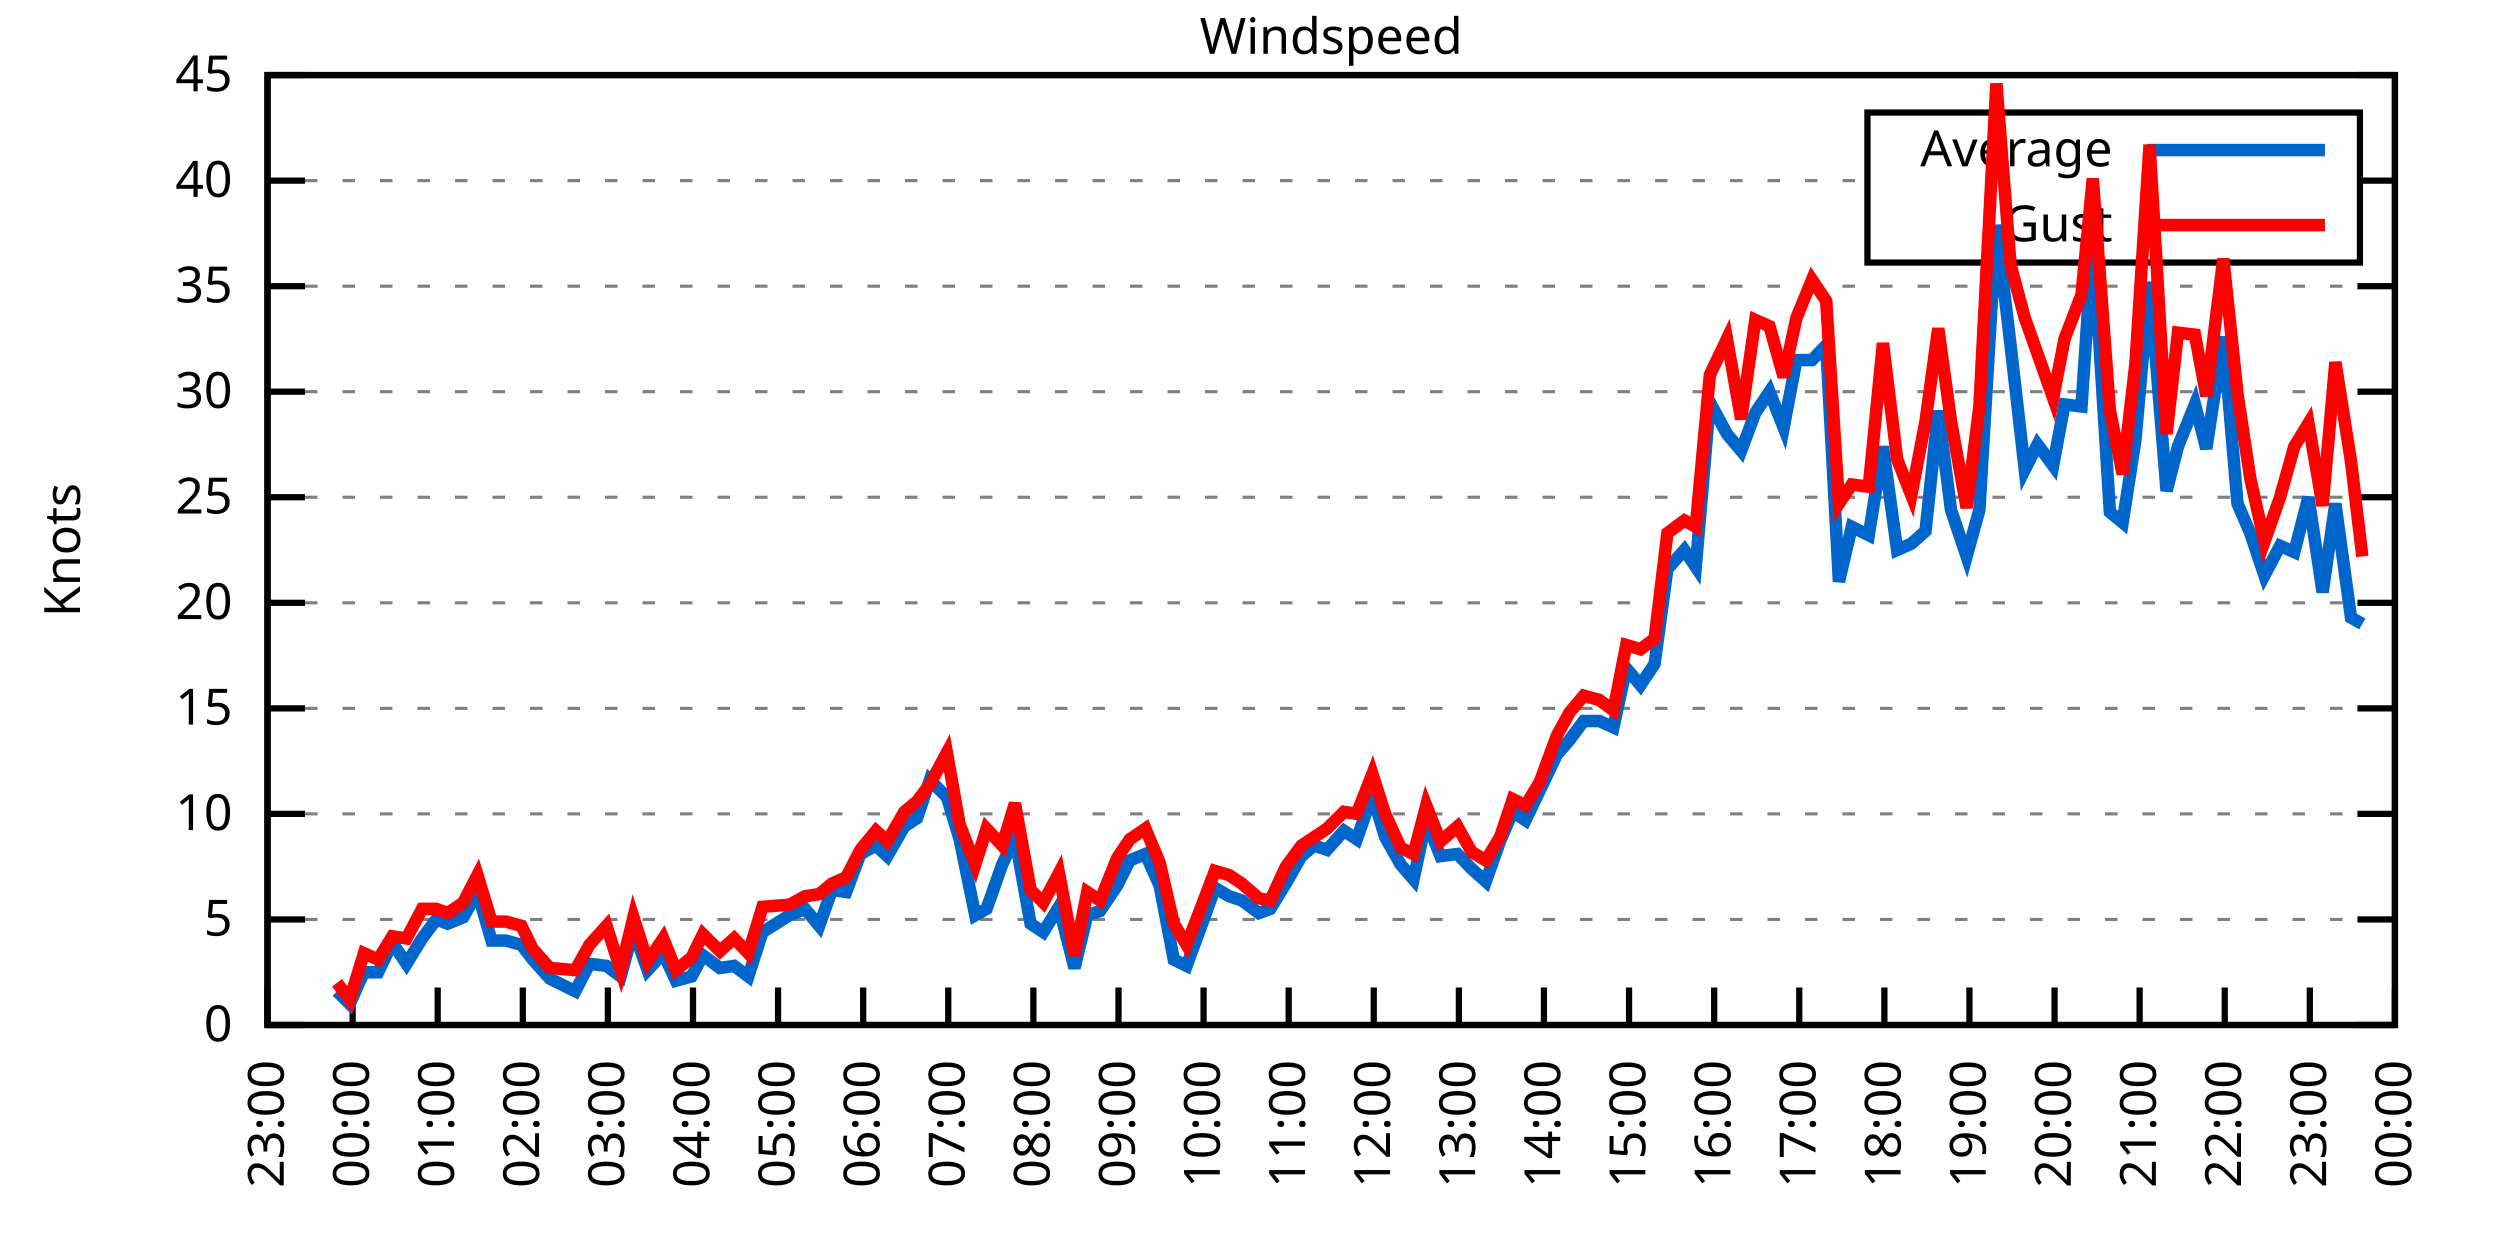
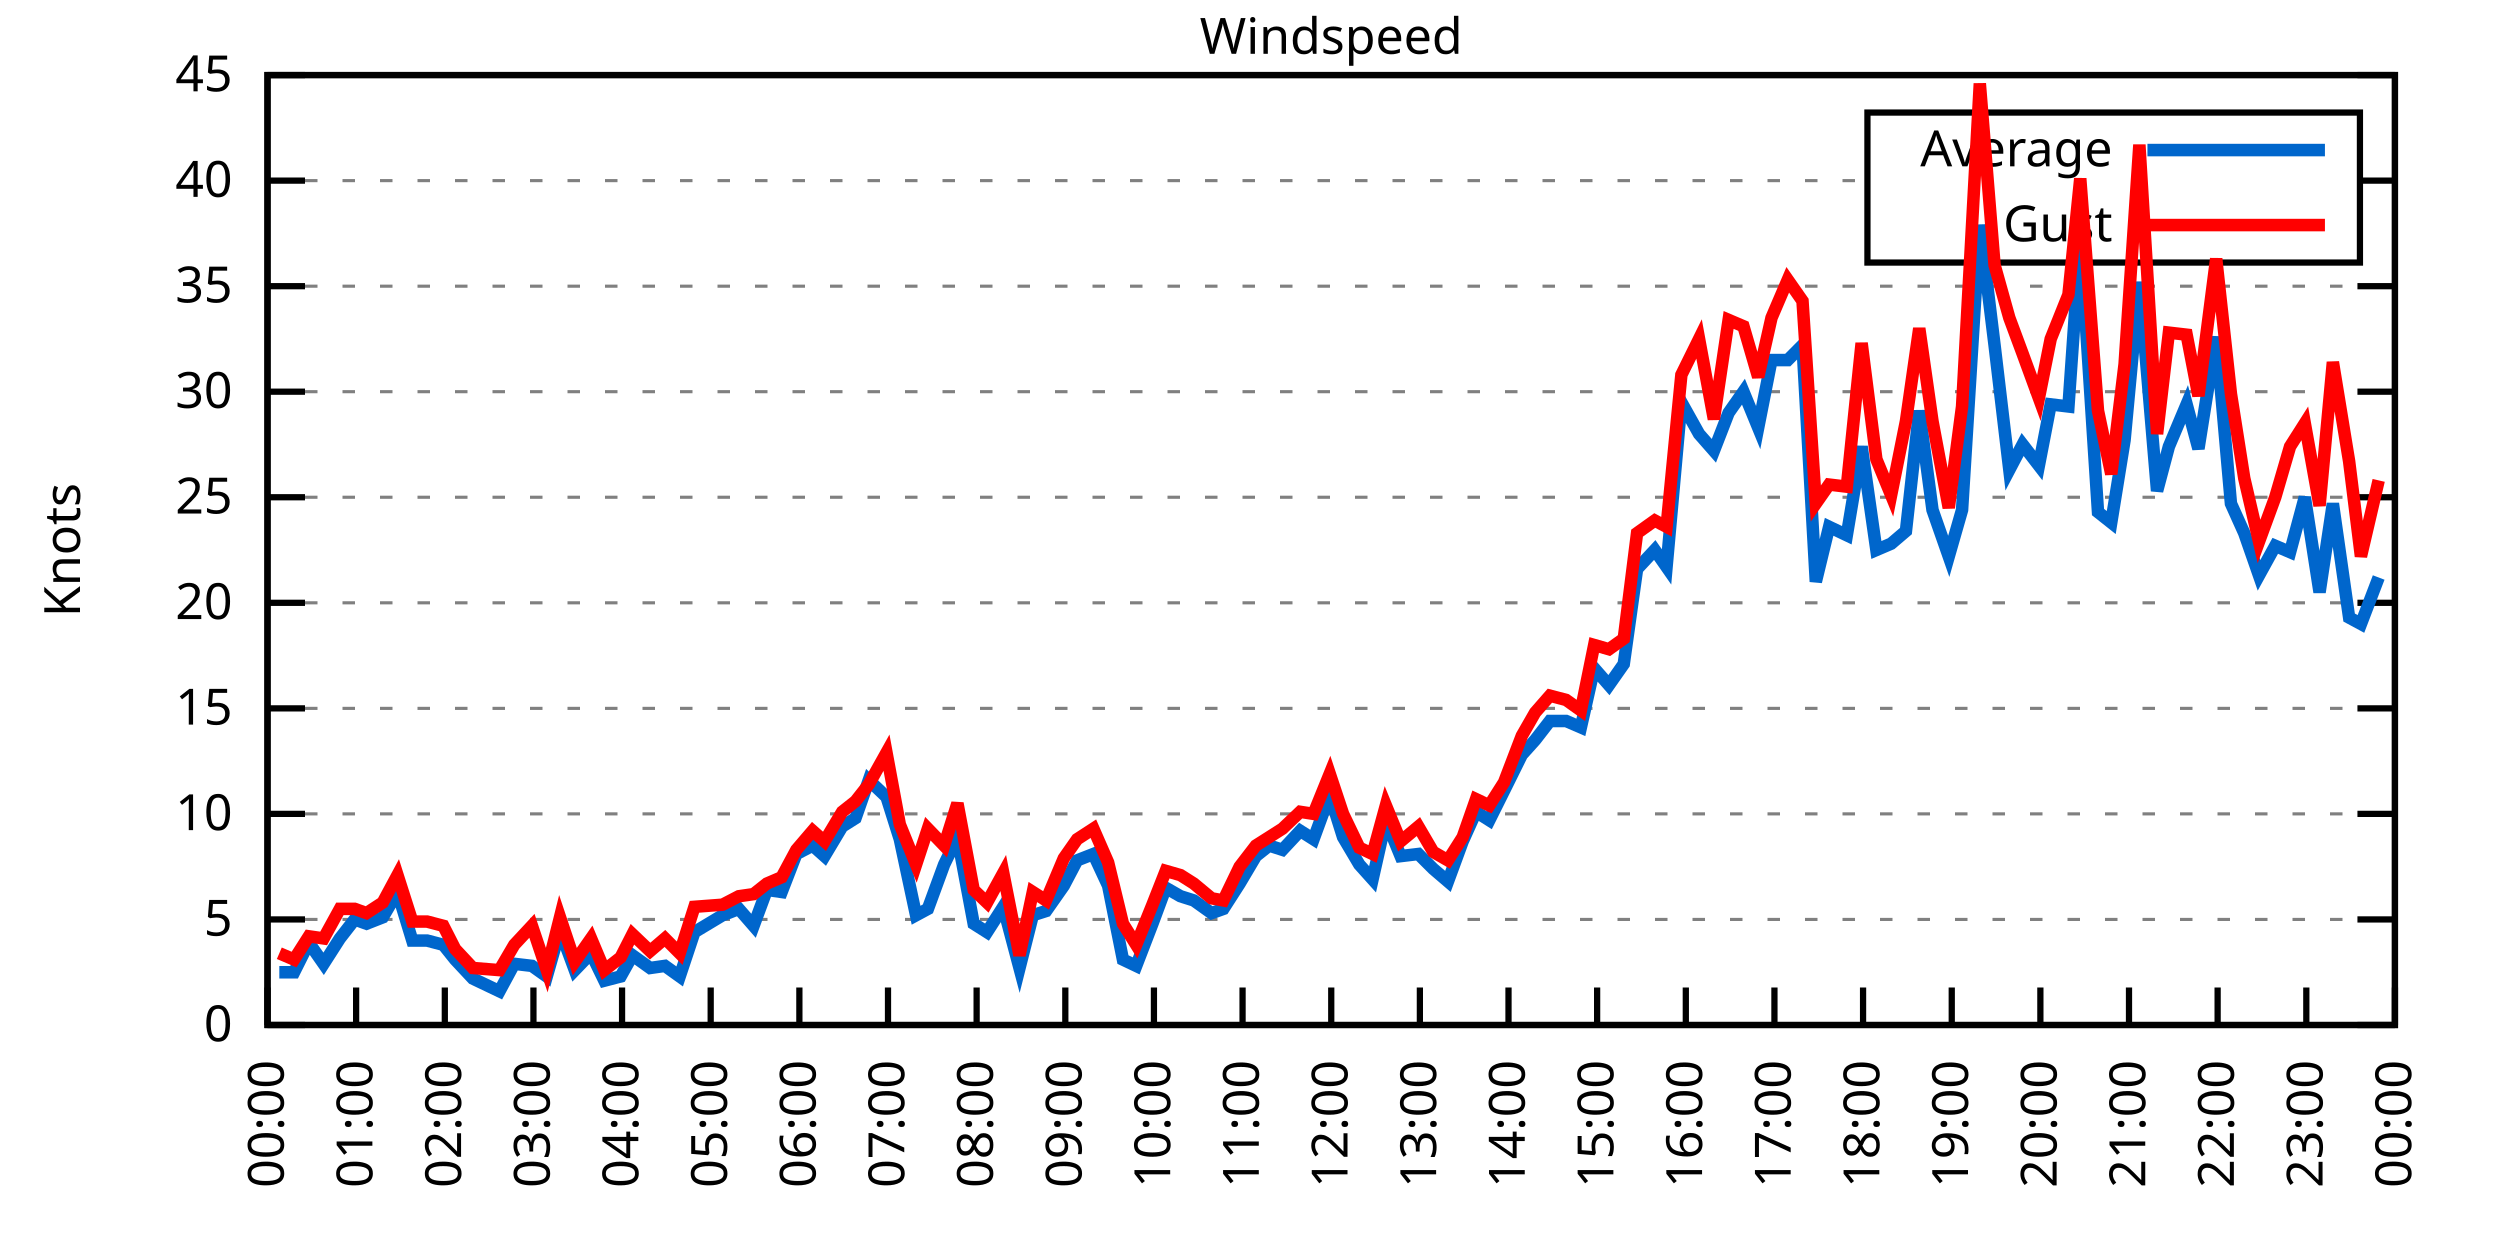
<svg xmlns="http://www.w3.org/2000/svg" xmlns:xlink="http://www.w3.org/1999/xlink" width="400" height="200" viewBox="0 0 400 200">
  <g id="gnuplot_canvas">
    <rect x="0" y="0" width="400" height="200" fill="none" />
    <defs>
      <circle id="gpDot" r="0.5" stroke-width="0.5" stroke="currentColor" />
      <path id="gpPt0" stroke-width="0.333" stroke="currentColor" d="M-1,0 h2 M0,-1 v2" />
      <path id="gpPt1" stroke-width="0.333" stroke="currentColor" d="M-1,-1 L1,1 M1,-1 L-1,1" />
      <path id="gpPt2" stroke-width="0.333" stroke="currentColor" d="M-1,0 L1,0 M0,-1 L0,1 M-1,-1 L1,1 M-1,1 L1,-1" />
      <rect id="gpPt3" stroke-width="0.333" stroke="currentColor" x="-1" y="-1" width="2" height="2" />
      <rect id="gpPt4" stroke-width="0.333" stroke="currentColor" fill="currentColor" x="-1" y="-1" width="2" height="2" />
      <circle id="gpPt5" stroke-width="0.333" stroke="currentColor" cx="0" cy="0" r="1" />
      <use xlink:href="#gpPt5" id="gpPt6" fill="currentColor" stroke="none" />
      <path id="gpPt7" stroke-width="0.333" stroke="currentColor" d="M0,-1.33 L-1.33,0.67 L1.33,0.67 z" />
      <use xlink:href="#gpPt7" id="gpPt8" fill="currentColor" stroke="none" />
      <use xlink:href="#gpPt7" id="gpPt9" stroke="currentColor" transform="rotate(180)" />
      <use xlink:href="#gpPt9" id="gpPt10" fill="currentColor" stroke="none" />
      <use xlink:href="#gpPt3" id="gpPt11" stroke="currentColor" transform="rotate(45)" />
      <use xlink:href="#gpPt11" id="gpPt12" fill="currentColor" stroke="none" />
      <path id="gpPt13" stroke-width="0.333" stroke="currentColor" d="M0,1.330 L1.265,0.411 L0.782,-1.067 L-0.782,-1.076 L-1.265,0.411 z" />
      <use xlink:href="#gpPt13" id="gpPt14" fill="currentColor" stroke="none" />
      <filter id="textbox" filterUnits="objectBoundingBox" x="0" y="0" height="1" width="1">
        <feFlood flood-color="white" flood-opacity="1" result="bgnd" />
        <feComposite in="SourceGraphic" in2="bgnd" operator="atop" />
      </filter>
      <filter id="greybox" filterUnits="objectBoundingBox" x="0" y="0" height="1" width="1">
        <feFlood flood-color="lightgrey" flood-opacity="1" result="grey" />
        <feComposite in="SourceGraphic" in2="grey" operator="atop" />
      </filter>
    </defs>
    <g fill="none" color="white" stroke="currentColor" stroke-width="1.00" stroke-linecap="butt" stroke-linejoin="miter">
</g>
    <g fill="none" color="black" stroke="currentColor" stroke-width="1.00" stroke-linecap="butt" stroke-linejoin="miter">
      <g stroke="none" shape-rendering="crispEdges">
        <polygon fill="rgb(255, 255, 255)" points="42.80,164.00 383.18,164.00 383.18,12.02 42.80,12.02 " />
      </g>
    </g>
    <g fill="none" color="black" stroke="currentColor" stroke-width="1.00" stroke-linecap="butt" stroke-linejoin="miter">
</g>
    <g fill="none" color="black" stroke="black" stroke-width="0.50" stroke-linecap="butt" stroke-linejoin="miter">
</g>
    <g fill="none" color="gray" stroke="currentColor" stroke-width="0.50" stroke-linecap="butt" stroke-linejoin="miter">
      <path stroke="gray" stroke-dasharray="2,4" class="gridline" d="M42.80,164.00 L383.19,164.00  " />
    </g>
    <g fill="none" color="gray" stroke="gray" stroke-width="1.00" stroke-linecap="butt" stroke-linejoin="miter">
</g>
    <g fill="none" color="black" stroke="currentColor" stroke-width="1.00" stroke-linecap="butt" stroke-linejoin="miter">
      <path stroke="black" d="M42.80,164.00 L48.80,164.00 M383.19,164.00 L377.19,164.00  " />
      <g transform="translate(37.20,166.60)" stroke="none" fill="black" font-family="Sans" font-size="8.00" text-anchor="end">
        <text>
          <tspan font-family="Sans"> 0</tspan>
        </text>
      </g>
    </g>
    <g fill="none" color="black" stroke="currentColor" stroke-width="1.00" stroke-linecap="butt" stroke-linejoin="miter">
</g>
    <g fill="none" color="black" stroke="black" stroke-width="0.50" stroke-linecap="butt" stroke-linejoin="miter">
</g>
    <g fill="none" color="gray" stroke="currentColor" stroke-width="0.50" stroke-linecap="butt" stroke-linejoin="miter">
      <path stroke="gray" stroke-dasharray="2,4" class="gridline" d="M42.80,147.11 L383.19,147.11  " />
    </g>
    <g fill="none" color="gray" stroke="gray" stroke-width="1.00" stroke-linecap="butt" stroke-linejoin="miter">
</g>
    <g fill="none" color="black" stroke="currentColor" stroke-width="1.00" stroke-linecap="butt" stroke-linejoin="miter">
      <path stroke="black" d="M42.80,147.11 L48.80,147.11 M383.19,147.11 L377.19,147.11  " />
      <g transform="translate(37.20,149.71)" stroke="none" fill="black" font-family="Sans" font-size="8.00" text-anchor="end">
        <text>
          <tspan font-family="Sans"> 5</tspan>
        </text>
      </g>
    </g>
    <g fill="none" color="black" stroke="currentColor" stroke-width="1.00" stroke-linecap="butt" stroke-linejoin="miter">
</g>
    <g fill="none" color="black" stroke="black" stroke-width="0.50" stroke-linecap="butt" stroke-linejoin="miter">
</g>
    <g fill="none" color="gray" stroke="currentColor" stroke-width="0.50" stroke-linecap="butt" stroke-linejoin="miter">
      <path stroke="gray" stroke-dasharray="2,4" class="gridline" d="M42.80,130.22 L383.19,130.22  " />
    </g>
    <g fill="none" color="gray" stroke="gray" stroke-width="1.00" stroke-linecap="butt" stroke-linejoin="miter">
</g>
    <g fill="none" color="black" stroke="currentColor" stroke-width="1.00" stroke-linecap="butt" stroke-linejoin="miter">
      <path stroke="black" d="M42.80,130.22 L48.80,130.22 M383.19,130.22 L377.19,130.22  " />
      <g transform="translate(37.20,132.82)" stroke="none" fill="black" font-family="Sans" font-size="8.00" text-anchor="end">
        <text>
          <tspan font-family="Sans"> 10</tspan>
        </text>
      </g>
    </g>
    <g fill="none" color="black" stroke="currentColor" stroke-width="1.00" stroke-linecap="butt" stroke-linejoin="miter">
</g>
    <g fill="none" color="black" stroke="black" stroke-width="0.50" stroke-linecap="butt" stroke-linejoin="miter">
</g>
    <g fill="none" color="gray" stroke="currentColor" stroke-width="0.50" stroke-linecap="butt" stroke-linejoin="miter">
      <path stroke="gray" stroke-dasharray="2,4" class="gridline" d="M42.80,113.34 L383.19,113.34  " />
    </g>
    <g fill="none" color="gray" stroke="gray" stroke-width="1.00" stroke-linecap="butt" stroke-linejoin="miter">
</g>
    <g fill="none" color="black" stroke="currentColor" stroke-width="1.00" stroke-linecap="butt" stroke-linejoin="miter">
      <path stroke="black" d="M42.80,113.34 L48.80,113.34 M383.19,113.34 L377.19,113.34  " />
      <g transform="translate(37.20,115.94)" stroke="none" fill="black" font-family="Sans" font-size="8.00" text-anchor="end">
        <text>
          <tspan font-family="Sans"> 15</tspan>
        </text>
      </g>
    </g>
    <g fill="none" color="black" stroke="currentColor" stroke-width="1.00" stroke-linecap="butt" stroke-linejoin="miter">
</g>
    <g fill="none" color="black" stroke="black" stroke-width="0.50" stroke-linecap="butt" stroke-linejoin="miter">
</g>
    <g fill="none" color="gray" stroke="currentColor" stroke-width="0.50" stroke-linecap="butt" stroke-linejoin="miter">
      <path stroke="gray" stroke-dasharray="2,4" class="gridline" d="M42.80,96.45 L383.19,96.45  " />
    </g>
    <g fill="none" color="gray" stroke="gray" stroke-width="1.00" stroke-linecap="butt" stroke-linejoin="miter">
</g>
    <g fill="none" color="black" stroke="currentColor" stroke-width="1.00" stroke-linecap="butt" stroke-linejoin="miter">
      <path stroke="black" d="M42.80,96.45 L48.80,96.45 M383.19,96.45 L377.19,96.45  " />
      <g transform="translate(37.20,99.05)" stroke="none" fill="black" font-family="Sans" font-size="8.00" text-anchor="end">
        <text>
          <tspan font-family="Sans"> 20</tspan>
        </text>
      </g>
    </g>
    <g fill="none" color="black" stroke="currentColor" stroke-width="1.00" stroke-linecap="butt" stroke-linejoin="miter">
</g>
    <g fill="none" color="black" stroke="black" stroke-width="0.50" stroke-linecap="butt" stroke-linejoin="miter">
</g>
    <g fill="none" color="gray" stroke="currentColor" stroke-width="0.50" stroke-linecap="butt" stroke-linejoin="miter">
      <path stroke="gray" stroke-dasharray="2,4" class="gridline" d="M42.80,79.56 L383.19,79.56  " />
    </g>
    <g fill="none" color="gray" stroke="gray" stroke-width="1.00" stroke-linecap="butt" stroke-linejoin="miter">
</g>
    <g fill="none" color="black" stroke="currentColor" stroke-width="1.00" stroke-linecap="butt" stroke-linejoin="miter">
      <path stroke="black" d="M42.80,79.56 L48.80,79.56 M383.19,79.56 L377.19,79.56  " />
      <g transform="translate(37.20,82.16)" stroke="none" fill="black" font-family="Sans" font-size="8.00" text-anchor="end">
        <text>
          <tspan font-family="Sans"> 25</tspan>
        </text>
      </g>
    </g>
    <g fill="none" color="black" stroke="currentColor" stroke-width="1.00" stroke-linecap="butt" stroke-linejoin="miter">
</g>
    <g fill="none" color="black" stroke="black" stroke-width="0.50" stroke-linecap="butt" stroke-linejoin="miter">
</g>
    <g fill="none" color="gray" stroke="currentColor" stroke-width="0.50" stroke-linecap="butt" stroke-linejoin="miter">
      <path stroke="gray" stroke-dasharray="2,4" class="gridline" d="M42.80,62.67 L383.19,62.67  " />
    </g>
    <g fill="none" color="gray" stroke="gray" stroke-width="1.00" stroke-linecap="butt" stroke-linejoin="miter">
</g>
    <g fill="none" color="black" stroke="currentColor" stroke-width="1.00" stroke-linecap="butt" stroke-linejoin="miter">
      <path stroke="black" d="M42.80,62.67 L48.80,62.67 M383.19,62.67 L377.19,62.67  " />
      <g transform="translate(37.20,65.27)" stroke="none" fill="black" font-family="Sans" font-size="8.00" text-anchor="end">
        <text>
          <tspan font-family="Sans"> 30</tspan>
        </text>
      </g>
    </g>
    <g fill="none" color="black" stroke="currentColor" stroke-width="1.00" stroke-linecap="butt" stroke-linejoin="miter">
</g>
    <g fill="none" color="black" stroke="black" stroke-width="0.50" stroke-linecap="butt" stroke-linejoin="miter">
</g>
    <g fill="none" color="gray" stroke="currentColor" stroke-width="0.50" stroke-linecap="butt" stroke-linejoin="miter">
      <path stroke="gray" stroke-dasharray="2,4" class="gridline" d="M42.80,45.79 L383.19,45.79  " />
    </g>
    <g fill="none" color="gray" stroke="gray" stroke-width="1.00" stroke-linecap="butt" stroke-linejoin="miter">
</g>
    <g fill="none" color="black" stroke="currentColor" stroke-width="1.00" stroke-linecap="butt" stroke-linejoin="miter">
      <path stroke="black" d="M42.80,45.79 L48.80,45.79 M383.19,45.79 L377.19,45.79  " />
      <g transform="translate(37.20,48.39)" stroke="none" fill="black" font-family="Sans" font-size="8.00" text-anchor="end">
        <text>
          <tspan font-family="Sans"> 35</tspan>
        </text>
      </g>
    </g>
    <g fill="none" color="black" stroke="currentColor" stroke-width="1.00" stroke-linecap="butt" stroke-linejoin="miter">
</g>
    <g fill="none" color="black" stroke="black" stroke-width="0.50" stroke-linecap="butt" stroke-linejoin="miter">
</g>
    <g fill="none" color="gray" stroke="currentColor" stroke-width="0.50" stroke-linecap="butt" stroke-linejoin="miter">
      <path stroke="gray" stroke-dasharray="2,4" class="gridline" d="M42.80,28.90 L298.79,28.90 M377.59,28.90 L383.19,28.90  " />
    </g>
    <g fill="none" color="gray" stroke="gray" stroke-width="1.00" stroke-linecap="butt" stroke-linejoin="miter">
</g>
    <g fill="none" color="black" stroke="currentColor" stroke-width="1.00" stroke-linecap="butt" stroke-linejoin="miter">
      <path stroke="black" d="M42.80,28.90 L48.80,28.90 M383.19,28.90 L377.19,28.90  " />
      <g transform="translate(37.20,31.50)" stroke="none" fill="black" font-family="Sans" font-size="8.00" text-anchor="end">
        <text>
          <tspan font-family="Sans"> 40</tspan>
        </text>
      </g>
    </g>
    <g fill="none" color="black" stroke="currentColor" stroke-width="1.00" stroke-linecap="butt" stroke-linejoin="miter">
</g>
    <g fill="none" color="black" stroke="black" stroke-width="0.50" stroke-linecap="butt" stroke-linejoin="miter">
</g>
    <g fill="none" color="gray" stroke="currentColor" stroke-width="0.50" stroke-linecap="butt" stroke-linejoin="miter">
      <path stroke="gray" stroke-dasharray="2,4" class="gridline" d="M42.80,12.01 L383.19,12.01  " />
    </g>
    <g fill="none" color="gray" stroke="gray" stroke-width="1.00" stroke-linecap="butt" stroke-linejoin="miter">
</g>
    <g fill="none" color="black" stroke="currentColor" stroke-width="1.00" stroke-linecap="butt" stroke-linejoin="miter">
      <path stroke="black" d="M42.80,12.01 L48.80,12.01 M383.19,12.01 L377.19,12.01  " />
      <g transform="translate(37.20,14.61)" stroke="none" fill="black" font-family="Sans" font-size="8.00" text-anchor="end">
        <text>
          <tspan font-family="Sans"> 45</tspan>
        </text>
      </g>
    </g>
    <g fill="none" color="black" stroke="currentColor" stroke-width="1.00" stroke-linecap="butt" stroke-linejoin="miter">
      <path stroke="black" d="M42.80,164.00 L42.80,158.00  " />
      <g transform="translate(45.40,169.60) rotate(270.00)" stroke="none" fill="black" font-family="Sans" font-size="8.00" text-anchor="end">
        <text>
-           <tspan font-family="Sans">23:00</tspan>
-         </text>
-       </g>
-     </g>
-     <g fill="none" color="black" stroke="currentColor" stroke-width="1.00" stroke-linecap="butt" stroke-linejoin="miter">
-       <path stroke="black" d="M56.42,164.00 L56.42,158.00  " />
-       <g transform="translate(59.02,169.60) rotate(270.00)" stroke="none" fill="black" font-family="Sans" font-size="8.00" text-anchor="end">
-         <text>
          <tspan font-family="Sans">00:00</tspan>
        </text>
      </g>
    </g>
    <g fill="none" color="black" stroke="currentColor" stroke-width="1.00" stroke-linecap="butt" stroke-linejoin="miter">
-       <path stroke="black" d="M70.03,164.00 L70.03,158.00  " />
-       <g transform="translate(72.63,169.60) rotate(270.00)" stroke="none" fill="black" font-family="Sans" font-size="8.00" text-anchor="end">
+       <path stroke="black" d="M56.98,164.00 L56.98,158.00  " />
+       <g transform="translate(59.58,169.60) rotate(270.00)" stroke="none" fill="black" font-family="Sans" font-size="8.00" text-anchor="end">
        <text>
          <tspan font-family="Sans">01:00</tspan>
        </text>
      </g>
    </g>
    <g fill="none" color="black" stroke="currentColor" stroke-width="1.00" stroke-linecap="butt" stroke-linejoin="miter">
-       <path stroke="black" d="M83.65,164.00 L83.65,158.00  " />
-       <g transform="translate(86.25,169.60) rotate(270.00)" stroke="none" fill="black" font-family="Sans" font-size="8.00" text-anchor="end">
+       <path stroke="black" d="M71.17,164.00 L71.17,158.00  " />
+       <g transform="translate(73.77,169.60) rotate(270.00)" stroke="none" fill="black" font-family="Sans" font-size="8.00" text-anchor="end">
        <text>
          <tspan font-family="Sans">02:00</tspan>
        </text>
      </g>
    </g>
    <g fill="none" color="black" stroke="currentColor" stroke-width="1.00" stroke-linecap="butt" stroke-linejoin="miter">
-       <path stroke="black" d="M97.26,164.00 L97.26,158.00  " />
-       <g transform="translate(99.86,169.60) rotate(270.00)" stroke="none" fill="black" font-family="Sans" font-size="8.00" text-anchor="end">
+       <path stroke="black" d="M85.35,164.00 L85.35,158.00  " />
+       <g transform="translate(87.95,169.60) rotate(270.00)" stroke="none" fill="black" font-family="Sans" font-size="8.00" text-anchor="end">
        <text>
          <tspan font-family="Sans">03:00</tspan>
        </text>
      </g>
    </g>
    <g fill="none" color="black" stroke="currentColor" stroke-width="1.00" stroke-linecap="butt" stroke-linejoin="miter">
-       <path stroke="black" d="M110.88,164.00 L110.88,158.00  " />
-       <g transform="translate(113.48,169.60) rotate(270.00)" stroke="none" fill="black" font-family="Sans" font-size="8.00" text-anchor="end">
+       <path stroke="black" d="M99.53,164.00 L99.53,158.00  " />
+       <g transform="translate(102.13,169.60) rotate(270.00)" stroke="none" fill="black" font-family="Sans" font-size="8.00" text-anchor="end">
        <text>
          <tspan font-family="Sans">04:00</tspan>
        </text>
      </g>
    </g>
    <g fill="none" color="black" stroke="currentColor" stroke-width="1.00" stroke-linecap="butt" stroke-linejoin="miter">
-       <path stroke="black" d="M124.49,164.00 L124.49,158.00  " />
-       <g transform="translate(127.09,169.60) rotate(270.00)" stroke="none" fill="black" font-family="Sans" font-size="8.00" text-anchor="end">
+       <path stroke="black" d="M113.71,164.00 L113.71,158.00  " />
+       <g transform="translate(116.31,169.60) rotate(270.00)" stroke="none" fill="black" font-family="Sans" font-size="8.00" text-anchor="end">
        <text>
          <tspan font-family="Sans">05:00</tspan>
        </text>
      </g>
    </g>
    <g fill="none" color="black" stroke="currentColor" stroke-width="1.00" stroke-linecap="butt" stroke-linejoin="miter">
-       <path stroke="black" d="M138.11,164.00 L138.11,158.00  " />
-       <g transform="translate(140.71,169.60) rotate(270.00)" stroke="none" fill="black" font-family="Sans" font-size="8.00" text-anchor="end">
+       <path stroke="black" d="M127.90,164.00 L127.90,158.00  " />
+       <g transform="translate(130.50,169.60) rotate(270.00)" stroke="none" fill="black" font-family="Sans" font-size="8.00" text-anchor="end">
        <text>
          <tspan font-family="Sans">06:00</tspan>
        </text>
      </g>
    </g>
    <g fill="none" color="black" stroke="currentColor" stroke-width="1.00" stroke-linecap="butt" stroke-linejoin="miter">
-       <path stroke="black" d="M151.72,164.00 L151.72,158.00  " />
-       <g transform="translate(154.32,169.60) rotate(270.00)" stroke="none" fill="black" font-family="Sans" font-size="8.00" text-anchor="end">
+       <path stroke="black" d="M142.08,164.00 L142.08,158.00  " />
+       <g transform="translate(144.68,169.60) rotate(270.00)" stroke="none" fill="black" font-family="Sans" font-size="8.00" text-anchor="end">
        <text>
          <tspan font-family="Sans">07:00</tspan>
        </text>
      </g>
    </g>
    <g fill="none" color="black" stroke="currentColor" stroke-width="1.00" stroke-linecap="butt" stroke-linejoin="miter">
-       <path stroke="black" d="M165.34,164.00 L165.34,158.00  " />
-       <g transform="translate(167.94,169.60) rotate(270.00)" stroke="none" fill="black" font-family="Sans" font-size="8.00" text-anchor="end">
+       <path stroke="black" d="M156.26,164.00 L156.26,158.00  " />
+       <g transform="translate(158.86,169.60) rotate(270.00)" stroke="none" fill="black" font-family="Sans" font-size="8.00" text-anchor="end">
        <text>
          <tspan font-family="Sans">08:00</tspan>
        </text>
      </g>
    </g>
    <g fill="none" color="black" stroke="currentColor" stroke-width="1.00" stroke-linecap="butt" stroke-linejoin="miter">
-       <path stroke="black" d="M178.96,164.00 L178.96,158.00  " />
-       <g transform="translate(181.56,169.60) rotate(270.00)" stroke="none" fill="black" font-family="Sans" font-size="8.00" text-anchor="end">
+       <path stroke="black" d="M170.45,164.00 L170.45,158.00  " />
+       <g transform="translate(173.05,169.60) rotate(270.00)" stroke="none" fill="black" font-family="Sans" font-size="8.00" text-anchor="end">
        <text>
          <tspan font-family="Sans">09:00</tspan>
        </text>
      </g>
    </g>
    <g fill="none" color="black" stroke="currentColor" stroke-width="1.00" stroke-linecap="butt" stroke-linejoin="miter">
-       <path stroke="black" d="M192.57,164.00 L192.57,158.00  " />
-       <g transform="translate(195.17,169.60) rotate(270.00)" stroke="none" fill="black" font-family="Sans" font-size="8.00" text-anchor="end">
+       <path stroke="black" d="M184.63,164.00 L184.63,158.00  " />
+       <g transform="translate(187.23,169.60) rotate(270.00)" stroke="none" fill="black" font-family="Sans" font-size="8.00" text-anchor="end">
        <text>
          <tspan font-family="Sans">10:00</tspan>
        </text>
      </g>
    </g>
    <g fill="none" color="black" stroke="currentColor" stroke-width="1.00" stroke-linecap="butt" stroke-linejoin="miter">
-       <path stroke="black" d="M206.19,164.00 L206.19,158.00  " />
-       <g transform="translate(208.79,169.60) rotate(270.00)" stroke="none" fill="black" font-family="Sans" font-size="8.00" text-anchor="end">
+       <path stroke="black" d="M198.81,164.00 L198.81,158.00  " />
+       <g transform="translate(201.41,169.60) rotate(270.00)" stroke="none" fill="black" font-family="Sans" font-size="8.00" text-anchor="end">
        <text>
          <tspan font-family="Sans">11:00</tspan>
        </text>
      </g>
    </g>
    <g fill="none" color="black" stroke="currentColor" stroke-width="1.00" stroke-linecap="butt" stroke-linejoin="miter">
-       <path stroke="black" d="M219.80,164.00 L219.80,158.00  " />
-       <g transform="translate(222.40,169.60) rotate(270.00)" stroke="none" fill="black" font-family="Sans" font-size="8.00" text-anchor="end">
+       <path stroke="black" d="M213.00,164.00 L213.00,158.00  " />
+       <g transform="translate(215.60,169.60) rotate(270.00)" stroke="none" fill="black" font-family="Sans" font-size="8.00" text-anchor="end">
        <text>
          <tspan font-family="Sans">12:00</tspan>
        </text>
      </g>
    </g>
    <g fill="none" color="black" stroke="currentColor" stroke-width="1.00" stroke-linecap="butt" stroke-linejoin="miter">
-       <path stroke="black" d="M233.42,164.00 L233.42,158.00  " />
-       <g transform="translate(236.02,169.60) rotate(270.00)" stroke="none" fill="black" font-family="Sans" font-size="8.00" text-anchor="end">
+       <path stroke="black" d="M227.18,164.00 L227.18,158.00  " />
+       <g transform="translate(229.78,169.60) rotate(270.00)" stroke="none" fill="black" font-family="Sans" font-size="8.00" text-anchor="end">
        <text>
          <tspan font-family="Sans">13:00</tspan>
        </text>
      </g>
    </g>
    <g fill="none" color="black" stroke="currentColor" stroke-width="1.00" stroke-linecap="butt" stroke-linejoin="miter">
-       <path stroke="black" d="M247.03,164.00 L247.03,158.00  " />
-       <g transform="translate(249.63,169.60) rotate(270.00)" stroke="none" fill="black" font-family="Sans" font-size="8.00" text-anchor="end">
+       <path stroke="black" d="M241.36,164.00 L241.36,158.00  " />
+       <g transform="translate(243.96,169.60) rotate(270.00)" stroke="none" fill="black" font-family="Sans" font-size="8.00" text-anchor="end">
        <text>
          <tspan font-family="Sans">14:00</tspan>
        </text>
      </g>
    </g>
    <g fill="none" color="black" stroke="currentColor" stroke-width="1.00" stroke-linecap="butt" stroke-linejoin="miter">
-       <path stroke="black" d="M260.65,164.00 L260.65,158.00  " />
-       <g transform="translate(263.25,169.60) rotate(270.00)" stroke="none" fill="black" font-family="Sans" font-size="8.00" text-anchor="end">
+       <path stroke="black" d="M255.54,164.00 L255.54,158.00  " />
+       <g transform="translate(258.14,169.60) rotate(270.00)" stroke="none" fill="black" font-family="Sans" font-size="8.00" text-anchor="end">
        <text>
          <tspan font-family="Sans">15:00</tspan>
        </text>
      </g>
    </g>
    <g fill="none" color="black" stroke="currentColor" stroke-width="1.00" stroke-linecap="butt" stroke-linejoin="miter">
-       <path stroke="black" d="M274.27,164.00 L274.27,158.00  " />
-       <g transform="translate(276.87,169.60) rotate(270.00)" stroke="none" fill="black" font-family="Sans" font-size="8.00" text-anchor="end">
+       <path stroke="black" d="M269.73,164.00 L269.73,158.00  " />
+       <g transform="translate(272.33,169.60) rotate(270.00)" stroke="none" fill="black" font-family="Sans" font-size="8.00" text-anchor="end">
        <text>
          <tspan font-family="Sans">16:00</tspan>
        </text>
      </g>
    </g>
    <g fill="none" color="black" stroke="currentColor" stroke-width="1.00" stroke-linecap="butt" stroke-linejoin="miter">
-       <path stroke="black" d="M287.88,164.00 L287.88,158.00  " />
-       <g transform="translate(290.48,169.60) rotate(270.00)" stroke="none" fill="black" font-family="Sans" font-size="8.00" text-anchor="end">
+       <path stroke="black" d="M283.91,164.00 L283.91,158.00  " />
+       <g transform="translate(286.51,169.60) rotate(270.00)" stroke="none" fill="black" font-family="Sans" font-size="8.00" text-anchor="end">
        <text>
          <tspan font-family="Sans">17:00</tspan>
        </text>
      </g>
    </g>
    <g fill="none" color="black" stroke="currentColor" stroke-width="1.00" stroke-linecap="butt" stroke-linejoin="miter">
-       <path stroke="black" d="M301.50,164.00 L301.50,158.00  " />
-       <g transform="translate(304.10,169.60) rotate(270.00)" stroke="none" fill="black" font-family="Sans" font-size="8.00" text-anchor="end">
+       <path stroke="black" d="M298.09,164.00 L298.09,158.00  " />
+       <g transform="translate(300.69,169.60) rotate(270.00)" stroke="none" fill="black" font-family="Sans" font-size="8.00" text-anchor="end">
        <text>
          <tspan font-family="Sans">18:00</tspan>
        </text>
      </g>
    </g>
    <g fill="none" color="black" stroke="currentColor" stroke-width="1.00" stroke-linecap="butt" stroke-linejoin="miter">
-       <path stroke="black" d="M315.11,164.00 L315.11,158.00  " />
-       <g transform="translate(317.71,169.60) rotate(270.00)" stroke="none" fill="black" font-family="Sans" font-size="8.00" text-anchor="end">
+       <path stroke="black" d="M312.28,164.00 L312.28,158.00  " />
+       <g transform="translate(314.88,169.60) rotate(270.00)" stroke="none" fill="black" font-family="Sans" font-size="8.00" text-anchor="end">
        <text>
          <tspan font-family="Sans">19:00</tspan>
        </text>
      </g>
    </g>
    <g fill="none" color="black" stroke="currentColor" stroke-width="1.00" stroke-linecap="butt" stroke-linejoin="miter">
-       <path stroke="black" d="M328.73,164.00 L328.73,158.00  " />
-       <g transform="translate(331.33,169.60) rotate(270.00)" stroke="none" fill="black" font-family="Sans" font-size="8.00" text-anchor="end">
+       <path stroke="black" d="M326.46,164.00 L326.46,158.00  " />
+       <g transform="translate(329.06,169.60) rotate(270.00)" stroke="none" fill="black" font-family="Sans" font-size="8.00" text-anchor="end">
        <text>
          <tspan font-family="Sans">20:00</tspan>
        </text>
      </g>
    </g>
    <g fill="none" color="black" stroke="currentColor" stroke-width="1.00" stroke-linecap="butt" stroke-linejoin="miter">
-       <path stroke="black" d="M342.34,164.00 L342.34,158.00  " />
-       <g transform="translate(344.94,169.60) rotate(270.00)" stroke="none" fill="black" font-family="Sans" font-size="8.00" text-anchor="end">
+       <path stroke="black" d="M340.64,164.00 L340.64,158.00  " />
+       <g transform="translate(343.24,169.60) rotate(270.00)" stroke="none" fill="black" font-family="Sans" font-size="8.00" text-anchor="end">
        <text>
          <tspan font-family="Sans">21:00</tspan>
        </text>
      </g>
    </g>
    <g fill="none" color="black" stroke="currentColor" stroke-width="1.00" stroke-linecap="butt" stroke-linejoin="miter">
-       <path stroke="black" d="M355.96,164.00 L355.96,158.00  " />
-       <g transform="translate(358.56,169.60) rotate(270.00)" stroke="none" fill="black" font-family="Sans" font-size="8.00" text-anchor="end">
+       <path stroke="black" d="M354.82,164.00 L354.82,158.00  " />
+       <g transform="translate(357.42,169.60) rotate(270.00)" stroke="none" fill="black" font-family="Sans" font-size="8.00" text-anchor="end">
        <text>
          <tspan font-family="Sans">22:00</tspan>
        </text>
      </g>
    </g>
    <g fill="none" color="black" stroke="currentColor" stroke-width="1.00" stroke-linecap="butt" stroke-linejoin="miter">
-       <path stroke="black" d="M369.57,164.00 L369.57,158.00  " />
-       <g transform="translate(372.17,169.60) rotate(270.00)" stroke="none" fill="black" font-family="Sans" font-size="8.00" text-anchor="end">
+       <path stroke="black" d="M369.01,164.00 L369.01,158.00  " />
+       <g transform="translate(371.61,169.60) rotate(270.00)" stroke="none" fill="black" font-family="Sans" font-size="8.00" text-anchor="end">
        <text>
          <tspan font-family="Sans">23:00</tspan>
        </text>
      </g>
    </g>
    <g fill="none" color="black" stroke="currentColor" stroke-width="1.00" stroke-linecap="butt" stroke-linejoin="miter">
      <path stroke="black" d="M383.19,164.00 L383.19,158.00  " />
      <g transform="translate(385.79,169.60) rotate(270.00)" stroke="none" fill="black" font-family="Sans" font-size="8.00" text-anchor="end">
        <text>
          <tspan font-family="Sans">00:00</tspan>
        </text>
      </g>
    </g>
    <g fill="none" color="black" stroke="currentColor" stroke-width="1.00" stroke-linecap="butt" stroke-linejoin="miter">
</g>
    <g fill="none" color="black" stroke="currentColor" stroke-width="1.00" stroke-linecap="butt" stroke-linejoin="miter">
      <path stroke="black" d="M42.80,12.01 L42.80,164.00 L383.19,164.00 L383.19,12.01 L42.80,12.01 Z  " />
    </g>
    <g fill="none" color="black" stroke="currentColor" stroke-width="1.00" stroke-linecap="butt" stroke-linejoin="miter">
</g>
    <g fill="none" color="black" stroke="currentColor" stroke-width="1.00" stroke-linecap="butt" stroke-linejoin="miter">
      <path stroke="black" d="M298.79,42.01 L298.79,18.01 L377.59,18.01 L377.59,42.01 L298.79,42.01 Z  " />
    </g>
    <g id="Windspeed_plot_1">
      <g fill="none" color="white" stroke="black" stroke-width="2.00" stroke-linecap="butt" stroke-linejoin="miter">
</g>
      <g fill="none" color="black" stroke="currentColor" stroke-width="2.00" stroke-linecap="butt" stroke-linejoin="miter">
        <g transform="translate(337.99,26.61)" stroke="none" fill="black" font-family="Sans" font-size="8.00" text-anchor="end">
          <text>
            <tspan font-family="Sans">Average</tspan>
          </text>
        </g>
      </g>
      <g fill="none" color="black" stroke="currentColor" stroke-width="2.00" stroke-linecap="butt" stroke-linejoin="miter">
-         <path stroke="rgb(  0, 102, 204)" d="M343.59,24.01 L371.99,24.01 M53.92,158.60 L55.96,160.62 L58.23,155.56 L60.50,155.56 L62.77,150.83 L65.04,154.21   L67.54,150.15 L69.80,147.11 L71.62,147.79 L74.12,146.77 L76.39,142.72 L78.65,150.49 L80.92,150.49 L83.42,151.17   L85.24,153.53 L87.96,156.57 L92.04,158.60 L94.31,154.21 L97.04,154.54 L99.30,156.23 L101.35,148.80 L103.62,155.22   L106.11,152.52 L108.15,156.91 L110.65,156.23 L112.47,152.85 L115.19,154.88 L117.46,154.54 L119.73,156.23 L122.00,149.14   L126.31,146.44 L128.81,145.42 L131.07,148.13 L133.12,142.38 L135.39,142.72 L137.66,136.64 L140.15,135.29 L141.97,136.98   L144.69,132.25 L146.73,130.90 L148.77,124.82 L151.50,127.52 L153.54,134.28 L156.04,146.44 L157.85,145.42 L160.35,138.33   L162.39,133.94 L164.89,147.79 L166.93,149.14 L169.43,145.09 L171.92,154.88 L173.96,146.44 L176.01,145.76 L178.73,141.71   L180.77,137.66 L183.27,136.64 L185.54,141.71 L187.81,153.53 L189.85,154.54 L192.34,147.79 L194.39,142.05 L196.66,143.40   L198.70,144.07 L201.42,146.10 L203.24,145.42 L205.73,141.37 L208.23,136.98 L210.27,135.29 L212.31,135.97 L215.04,132.93   L217.08,134.28 L219.58,127.18 L221.62,133.94 L224.11,138.33 L226.16,140.69 L228.20,131.24 L230.47,136.98 L233.19,136.64   L235.46,139.01 L237.73,141.03 L240.00,134.62 L242.04,129.89 L244.08,131.24 L246.35,126.51 L249.08,120.77 L251.12,118.40   L253.39,115.36 L255.88,115.36 L258.15,116.38 L260.20,106.92 L262.47,109.62 L264.73,106.24 L266.78,91.04 L269.50,88.00   L271.32,90.71 L273.58,64.36 L276.31,69.43 L278.58,72.13 L280.85,66.05 L283.12,62.67 L285.38,68.42 L287.43,57.61   L289.92,57.61 L292.19,55.24 L294.23,93.07 L296.28,84.29 L299.00,85.64 L301.27,71.45 L303.54,88.00 L305.81,86.99   L308.08,84.97 L310.12,65.71 L312.16,81.59 L314.66,89.02 L316.70,81.59 L319.42,35.99 L321.69,55.24 L323.96,75.17   L326.00,71.12 L328.50,74.49 L330.32,64.70 L333.04,65.04 L334.85,38.02 L337.58,81.93 L339.62,83.61 L341.66,70.44   L343.93,45.11 L346.65,78.55 L348.47,71.45 L351.19,64.70 L353.01,71.79 L355.73,53.89 L358.00,80.57 L360.04,85.30   L362.31,92.06 L364.81,87.33 L367.08,88.34 L369.35,79.56 L371.62,94.76 L373.66,80.57 L376.16,98.81 L377.97,99.83    " />
+         <path stroke="rgb(  0, 102, 204)" d="M343.59,24.01 L371.99,24.01 M44.69,155.56 L47.05,155.56 L49.42,150.83 L51.78,154.21 L54.38,150.15 L56.75,147.11   L58.64,147.79 L61.24,146.77 L63.60,142.72 L65.97,150.49 L68.33,150.49 L70.93,151.17 L72.82,153.53 L75.66,156.57   L79.91,158.60 L82.28,154.21 L85.11,154.54 L87.48,156.23 L89.60,148.80 L91.97,155.22 L94.57,152.52 L96.70,156.91   L99.30,156.23 L101.19,152.85 L104.02,154.88 L106.39,154.54 L108.75,156.23 L111.11,149.14 L115.61,146.44 L118.21,145.42   L120.57,148.13 L122.70,142.38 L125.06,142.72 L127.42,136.64 L130.02,135.29 L131.92,136.98 L134.75,132.25 L136.88,130.90   L139.01,124.82 L141.84,127.52 L143.97,134.28 L146.57,146.44 L148.46,145.42 L151.06,138.33 L153.19,133.94 L155.79,147.79   L157.92,149.14 L160.52,145.09 L163.12,154.88 L165.25,146.44 L167.37,145.76 L170.21,141.71 L172.34,137.66 L174.94,136.64   L177.30,141.71 L179.67,153.53 L181.79,154.54 L184.39,147.79 L186.52,142.05 L188.88,143.40 L191.01,144.07 L193.85,146.10   L195.74,145.42 L198.34,141.37 L200.94,136.98 L203.07,135.29 L205.19,135.97 L208.03,132.93 L210.16,134.28 L212.76,127.18   L214.89,133.94 L217.49,138.33 L219.61,140.69 L221.74,131.24 L224.10,136.98 L226.94,136.64 L229.31,139.01 L231.67,141.03   L234.03,134.62 L236.16,129.89 L238.29,131.24 L240.65,126.51 L243.49,120.77 L245.62,118.40 L247.98,115.36 L250.58,115.36   L252.94,116.38 L255.07,106.92 L257.43,109.62 L259.80,106.24 L261.93,91.04 L264.76,88.00 L266.65,90.71 L269.02,64.36   L271.85,69.43 L274.22,72.13 L276.58,66.05 L278.95,62.67 L281.31,68.42 L283.44,57.61 L286.04,57.61 L288.40,55.24   L290.53,93.07 L292.66,84.29 L295.49,85.64 L297.86,71.45 L300.22,88.00 L302.58,86.99 L304.95,84.97 L307.08,65.71   L309.20,81.59 L311.80,89.02 L313.93,81.59 L316.77,35.99 L319.13,55.24 L321.49,75.17 L323.62,71.12 L326.22,74.49   L328.11,64.70 L330.95,65.04 L332.84,38.02 L335.68,81.93 L337.80,83.61 L339.93,70.44 L342.30,45.11 L345.13,78.55   L347.02,71.45 L349.86,64.70 L351.75,71.79 L354.59,53.89 L356.95,80.57 L359.08,85.30 L361.44,92.06 L364.04,87.33   L366.41,88.34 L368.77,79.56 L371.13,94.76 L373.26,80.57 L375.86,98.81 L377.75,99.83 L380.59,92.40  " />
      </g>
    </g>
    <g id="Windspeed_plot_2">
      <g fill="none" color="black" stroke="currentColor" stroke-width="2.00" stroke-linecap="butt" stroke-linejoin="miter">
        <g transform="translate(337.99,38.61)" stroke="none" fill="black" font-family="Sans" font-size="8.00" text-anchor="end">
          <text>
            <tspan font-family="Sans">Gust</tspan>
          </text>
        </g>
      </g>
      <g fill="none" color="black" stroke="currentColor" stroke-width="2.00" stroke-linecap="butt" stroke-linejoin="miter">
-         <path stroke="rgb(255,   0,   0)" d="M343.59,36.01 L371.99,36.01 M53.92,157.24 L55.96,159.95 L58.23,152.52 L60.50,153.53 L62.77,149.81 L65.04,150.15   L67.54,145.42 L69.80,145.42 L71.62,146.10 L74.12,144.41 L76.39,140.02 L78.65,147.45 L80.92,147.45 L83.42,148.13   L85.24,151.84 L87.96,154.88 L92.04,155.22 L94.31,151.17 L97.04,148.13 L99.30,155.22 L101.35,146.77 L103.62,153.87   L106.11,150.15 L108.15,155.22 L110.65,153.19 L112.47,149.48 L115.19,152.18 L117.46,150.15 L119.73,152.52 L122.00,145.09   L126.31,144.75 L128.81,143.40 L131.07,143.06 L133.12,141.37 L135.39,140.36 L137.66,135.97 L140.15,132.93 L141.97,134.62   L144.69,129.89 L146.73,128.20 L148.77,125.50 L151.50,120.43 L153.54,131.91 L156.04,138.33 L157.85,132.59 L160.35,135.29   L162.39,128.54 L164.89,142.38 L166.93,144.41 L169.43,139.68 L171.92,152.85 L173.96,142.72 L176.01,144.07 L178.73,137.32   L180.77,134.28 L183.27,132.59 L185.54,137.99 L187.81,147.79 L189.85,151.17 L192.34,144.75 L194.39,139.34 L196.66,140.02   L198.70,141.37 L201.42,143.73 L203.24,144.07 L205.73,138.67 L208.23,135.29 L210.27,133.94 L212.31,132.59 L215.04,129.89   L217.08,130.22 L219.58,123.81 L221.62,130.22 L224.11,135.63 L226.16,136.64 L228.20,128.87 L230.47,134.62 L233.19,132.25   L235.46,136.30 L237.73,137.66 L240.00,133.94 L242.04,127.86 L244.08,128.87 L246.35,125.16 L249.08,117.73 L251.12,114.01   L253.39,111.31 L255.88,111.99 L258.15,113.67 L260.20,103.20 L262.47,103.88 L264.73,102.19 L266.78,85.30 L269.50,83.28   L271.32,84.29 L273.58,59.97 L276.31,54.23 L278.58,67.06 L280.85,51.19 L283.12,52.20 L285.38,60.31 L287.43,50.85   L289.92,44.77 L292.19,48.15 L294.23,80.57 L296.28,77.53 L299.00,77.87 L301.27,54.90 L303.54,73.48 L305.81,79.22   L308.08,67.40 L310.12,52.54 L312.16,67.40 L314.66,81.25 L316.70,65.04 L319.42,13.36 L321.69,42.41 L323.96,50.85   L326.00,56.59 L328.50,63.69 L330.32,54.23 L333.04,47.14 L334.85,28.56 L337.58,65.71 L339.62,75.85 L341.66,58.28   L343.93,23.16 L346.65,69.43 L348.47,53.22 L351.19,53.55 L353.01,63.35 L355.73,41.39 L358.00,63.01 L360.04,76.52   L362.31,86.65 L364.81,79.56 L367.08,71.45 L369.35,67.74 L371.62,80.91 L373.66,57.94 L376.16,73.82 L377.97,89.02    " />
+         <path stroke="rgb(255,   0,   0)" d="M343.59,36.01 L371.99,36.01 M44.69,152.52 L47.05,153.53 L49.42,149.81 L51.78,150.15 L54.38,145.42 L56.75,145.42   L58.64,146.10 L61.24,144.41 L63.60,140.02 L65.97,147.45 L68.33,147.45 L70.93,148.13 L72.82,151.84 L75.66,154.88   L79.91,155.22 L82.28,151.17 L85.11,148.13 L87.48,155.22 L89.60,146.77 L91.97,153.87 L94.57,150.15 L96.70,155.22   L99.30,153.19 L101.19,149.48 L104.02,152.18 L106.39,150.15 L108.75,152.52 L111.11,145.09 L115.61,144.75 L118.21,143.40   L120.57,143.06 L122.70,141.37 L125.06,140.36 L127.42,135.97 L130.02,132.93 L131.92,134.62 L134.75,129.89 L136.88,128.20   L139.01,125.50 L141.84,120.43 L143.97,131.91 L146.57,138.33 L148.46,132.59 L151.06,135.29 L153.19,128.54 L155.79,142.38   L157.92,144.41 L160.52,139.68 L163.12,152.85 L165.25,142.72 L167.37,144.07 L170.21,137.32 L172.34,134.28 L174.94,132.59   L177.30,137.99 L179.67,147.79 L181.79,151.17 L184.39,144.75 L186.52,139.34 L188.88,140.02 L191.01,141.37 L193.85,143.73   L195.74,144.07 L198.34,138.67 L200.94,135.29 L203.07,133.94 L205.19,132.59 L208.03,129.89 L210.16,130.22 L212.76,123.81   L214.89,130.22 L217.49,135.63 L219.61,136.64 L221.74,128.87 L224.10,134.62 L226.94,132.25 L229.31,136.30 L231.67,137.66   L234.03,133.94 L236.16,127.86 L238.29,128.87 L240.65,125.16 L243.49,117.73 L245.62,114.01 L247.98,111.31 L250.58,111.99   L252.94,113.67 L255.07,103.20 L257.43,103.88 L259.80,102.19 L261.93,85.30 L264.76,83.28 L266.65,84.29 L269.02,59.97   L271.85,54.23 L274.22,67.06 L276.58,51.19 L278.95,52.20 L281.31,60.31 L283.44,50.85 L286.04,44.77 L288.40,48.15   L290.53,80.57 L292.66,77.53 L295.49,77.87 L297.86,54.90 L300.22,73.48 L302.58,79.22 L304.95,67.40 L307.08,52.54   L309.20,67.40 L311.80,81.25 L313.93,65.04 L316.77,13.36 L319.13,42.41 L321.49,50.85 L323.62,56.59 L326.22,63.69   L328.11,54.23 L330.95,47.14 L332.84,28.56 L335.68,65.71 L337.80,75.85 L339.93,58.28 L342.30,23.16 L345.13,69.43   L347.02,53.22 L349.86,53.55 L351.75,63.35 L354.59,41.39 L356.95,63.01 L359.08,76.52 L361.44,86.65 L364.04,79.56   L366.41,71.45 L368.77,67.74 L371.13,80.91 L373.26,57.94 L375.86,73.82 L377.75,89.02 L380.59,76.86  " />
      </g>
    </g>
    <g fill="none" color="black" stroke="currentColor" stroke-width="2.00" stroke-linecap="butt" stroke-linejoin="miter">
</g>
    <g fill="none" color="black" stroke="black" stroke-width="1.00" stroke-linecap="butt" stroke-linejoin="miter">
</g>
    <g fill="none" color="black" stroke="currentColor" stroke-width="1.00" stroke-linecap="butt" stroke-linejoin="miter">
      <path stroke="black" d="M42.80,12.01 L42.80,164.00 L383.19,164.00 L383.19,12.01 L42.80,12.01 Z  " />
      <g transform="translate(12.80,88.01) rotate(270.00)" stroke="none" fill="black" font-family="Sans" font-size="8.00" text-anchor="middle">
        <text>
          <tspan font-family="Sans">Knots</tspan>
        </text>
      </g>
    </g>
    <g fill="none" color="black" stroke="currentColor" stroke-width="1.00" stroke-linecap="butt" stroke-linejoin="miter">
</g>
    <g fill="none" color="black" stroke="currentColor" stroke-width="1.00" stroke-linecap="butt" stroke-linejoin="miter">
      <g transform="translate(212.99,8.61)" stroke="none" fill="black" font-family="Sans" font-size="8.00" text-anchor="middle">
        <text>
          <tspan font-family="Sans">Windspeed</tspan>
        </text>
      </g>
    </g>
    <g fill="none" color="black" stroke="currentColor" stroke-width="1.00" stroke-linecap="butt" stroke-linejoin="miter">
</g>
  </g>
</svg>
